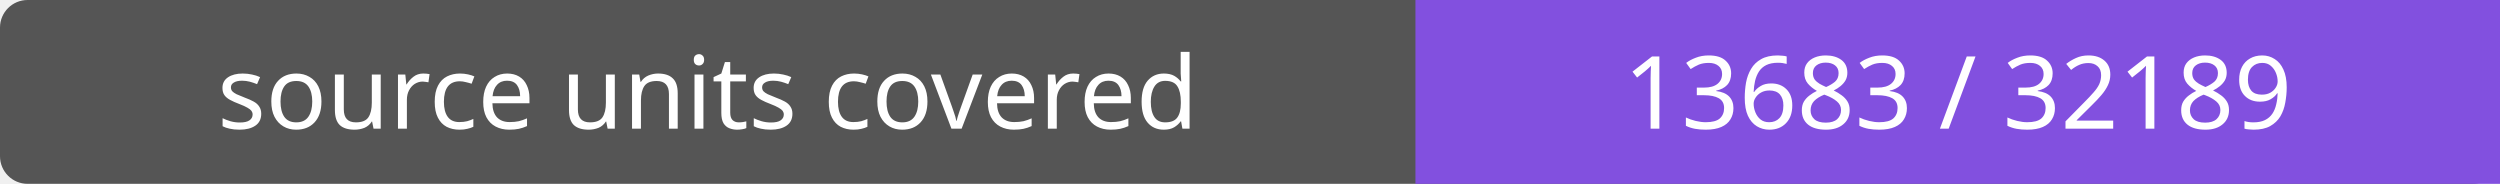
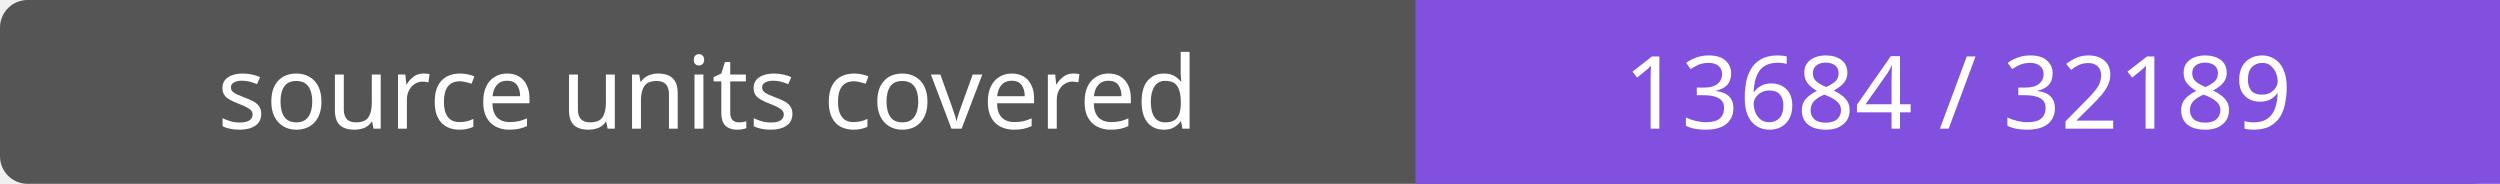
- <svg xmlns="http://www.w3.org/2000/svg" width="272" height="20" role="img" aria-label="source units covered: 13683 / 32189">
+ <svg xmlns="http://www.w3.org/2000/svg" width="272" height="20" role="img" aria-label="source units covered: 13684 / 32189">
  <rect width="272" height="20" rx="3" fill="#555" />
  <path fill="#8250df" d="M154 0h118v20H154z" />
  <g fill="#fff" text-anchor="middle" font-family="Verdana,sans-serif" font-size="11">
    <text x="77.0" y="14">source units covered</text>
-     <text x="213.0" y="14">13683 / 32189</text>
+     <text x="213.0" y="14">13684 / 32189</text>
  </g>
</svg>
